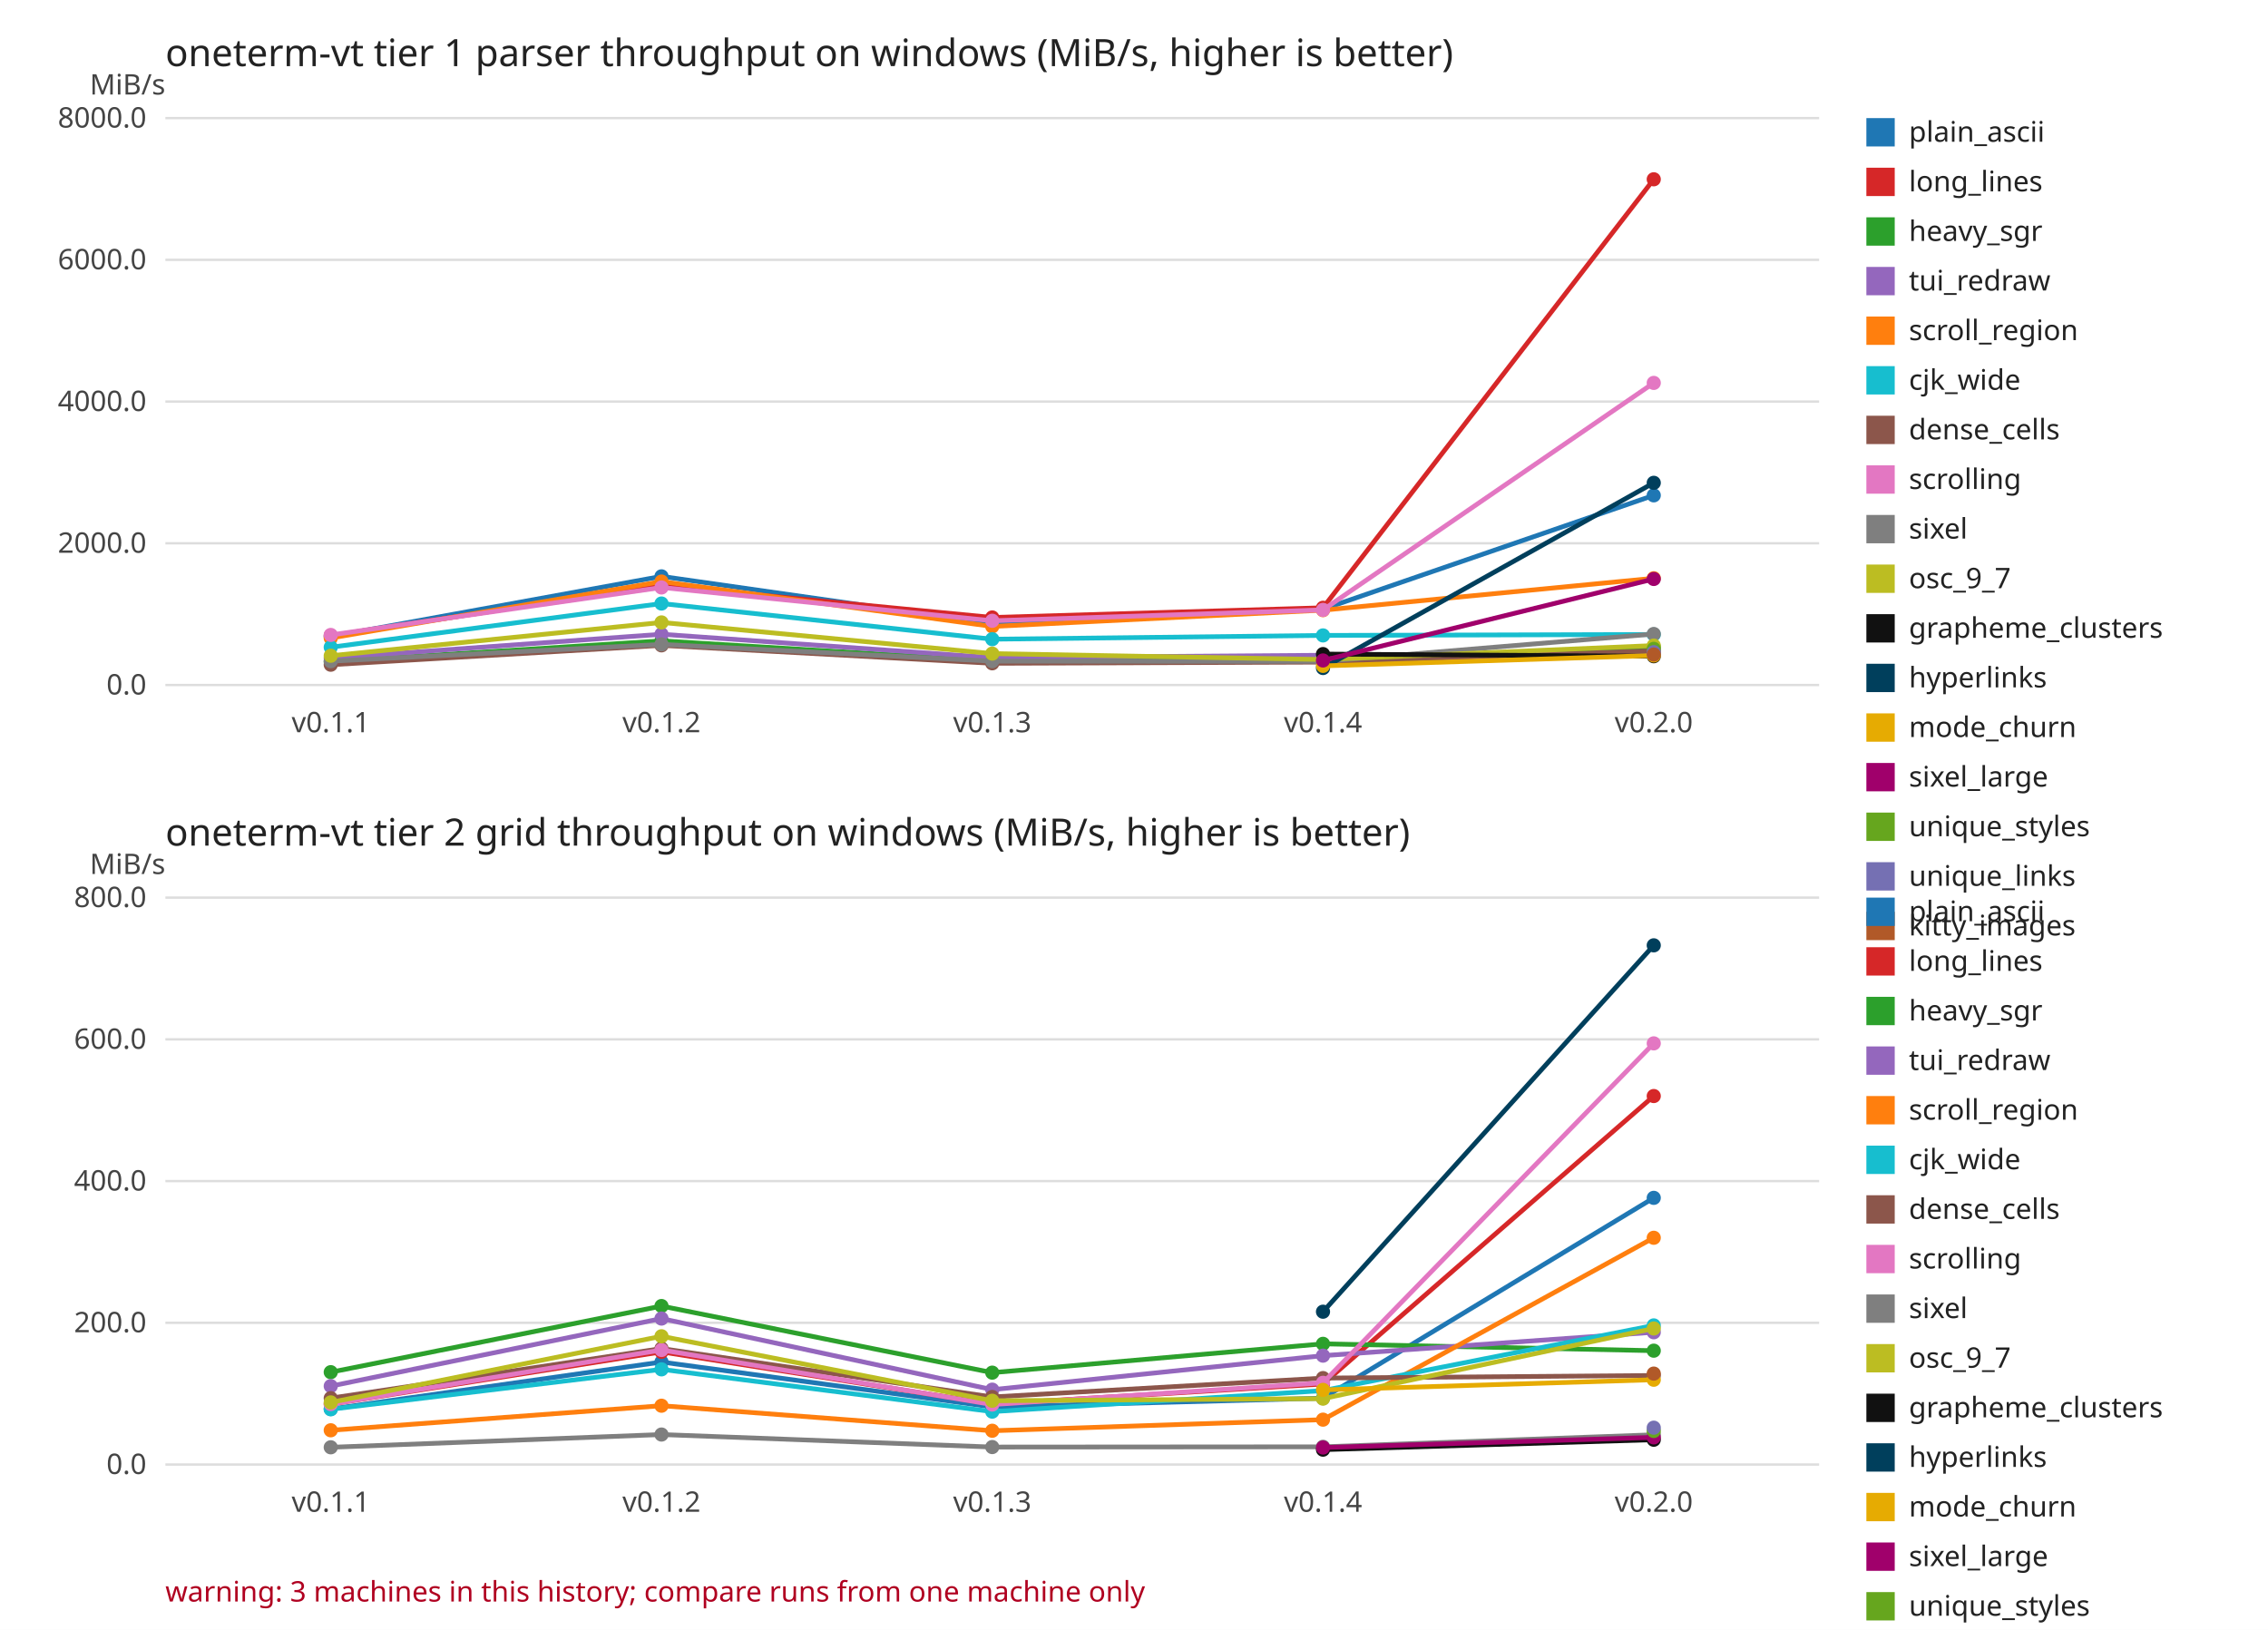
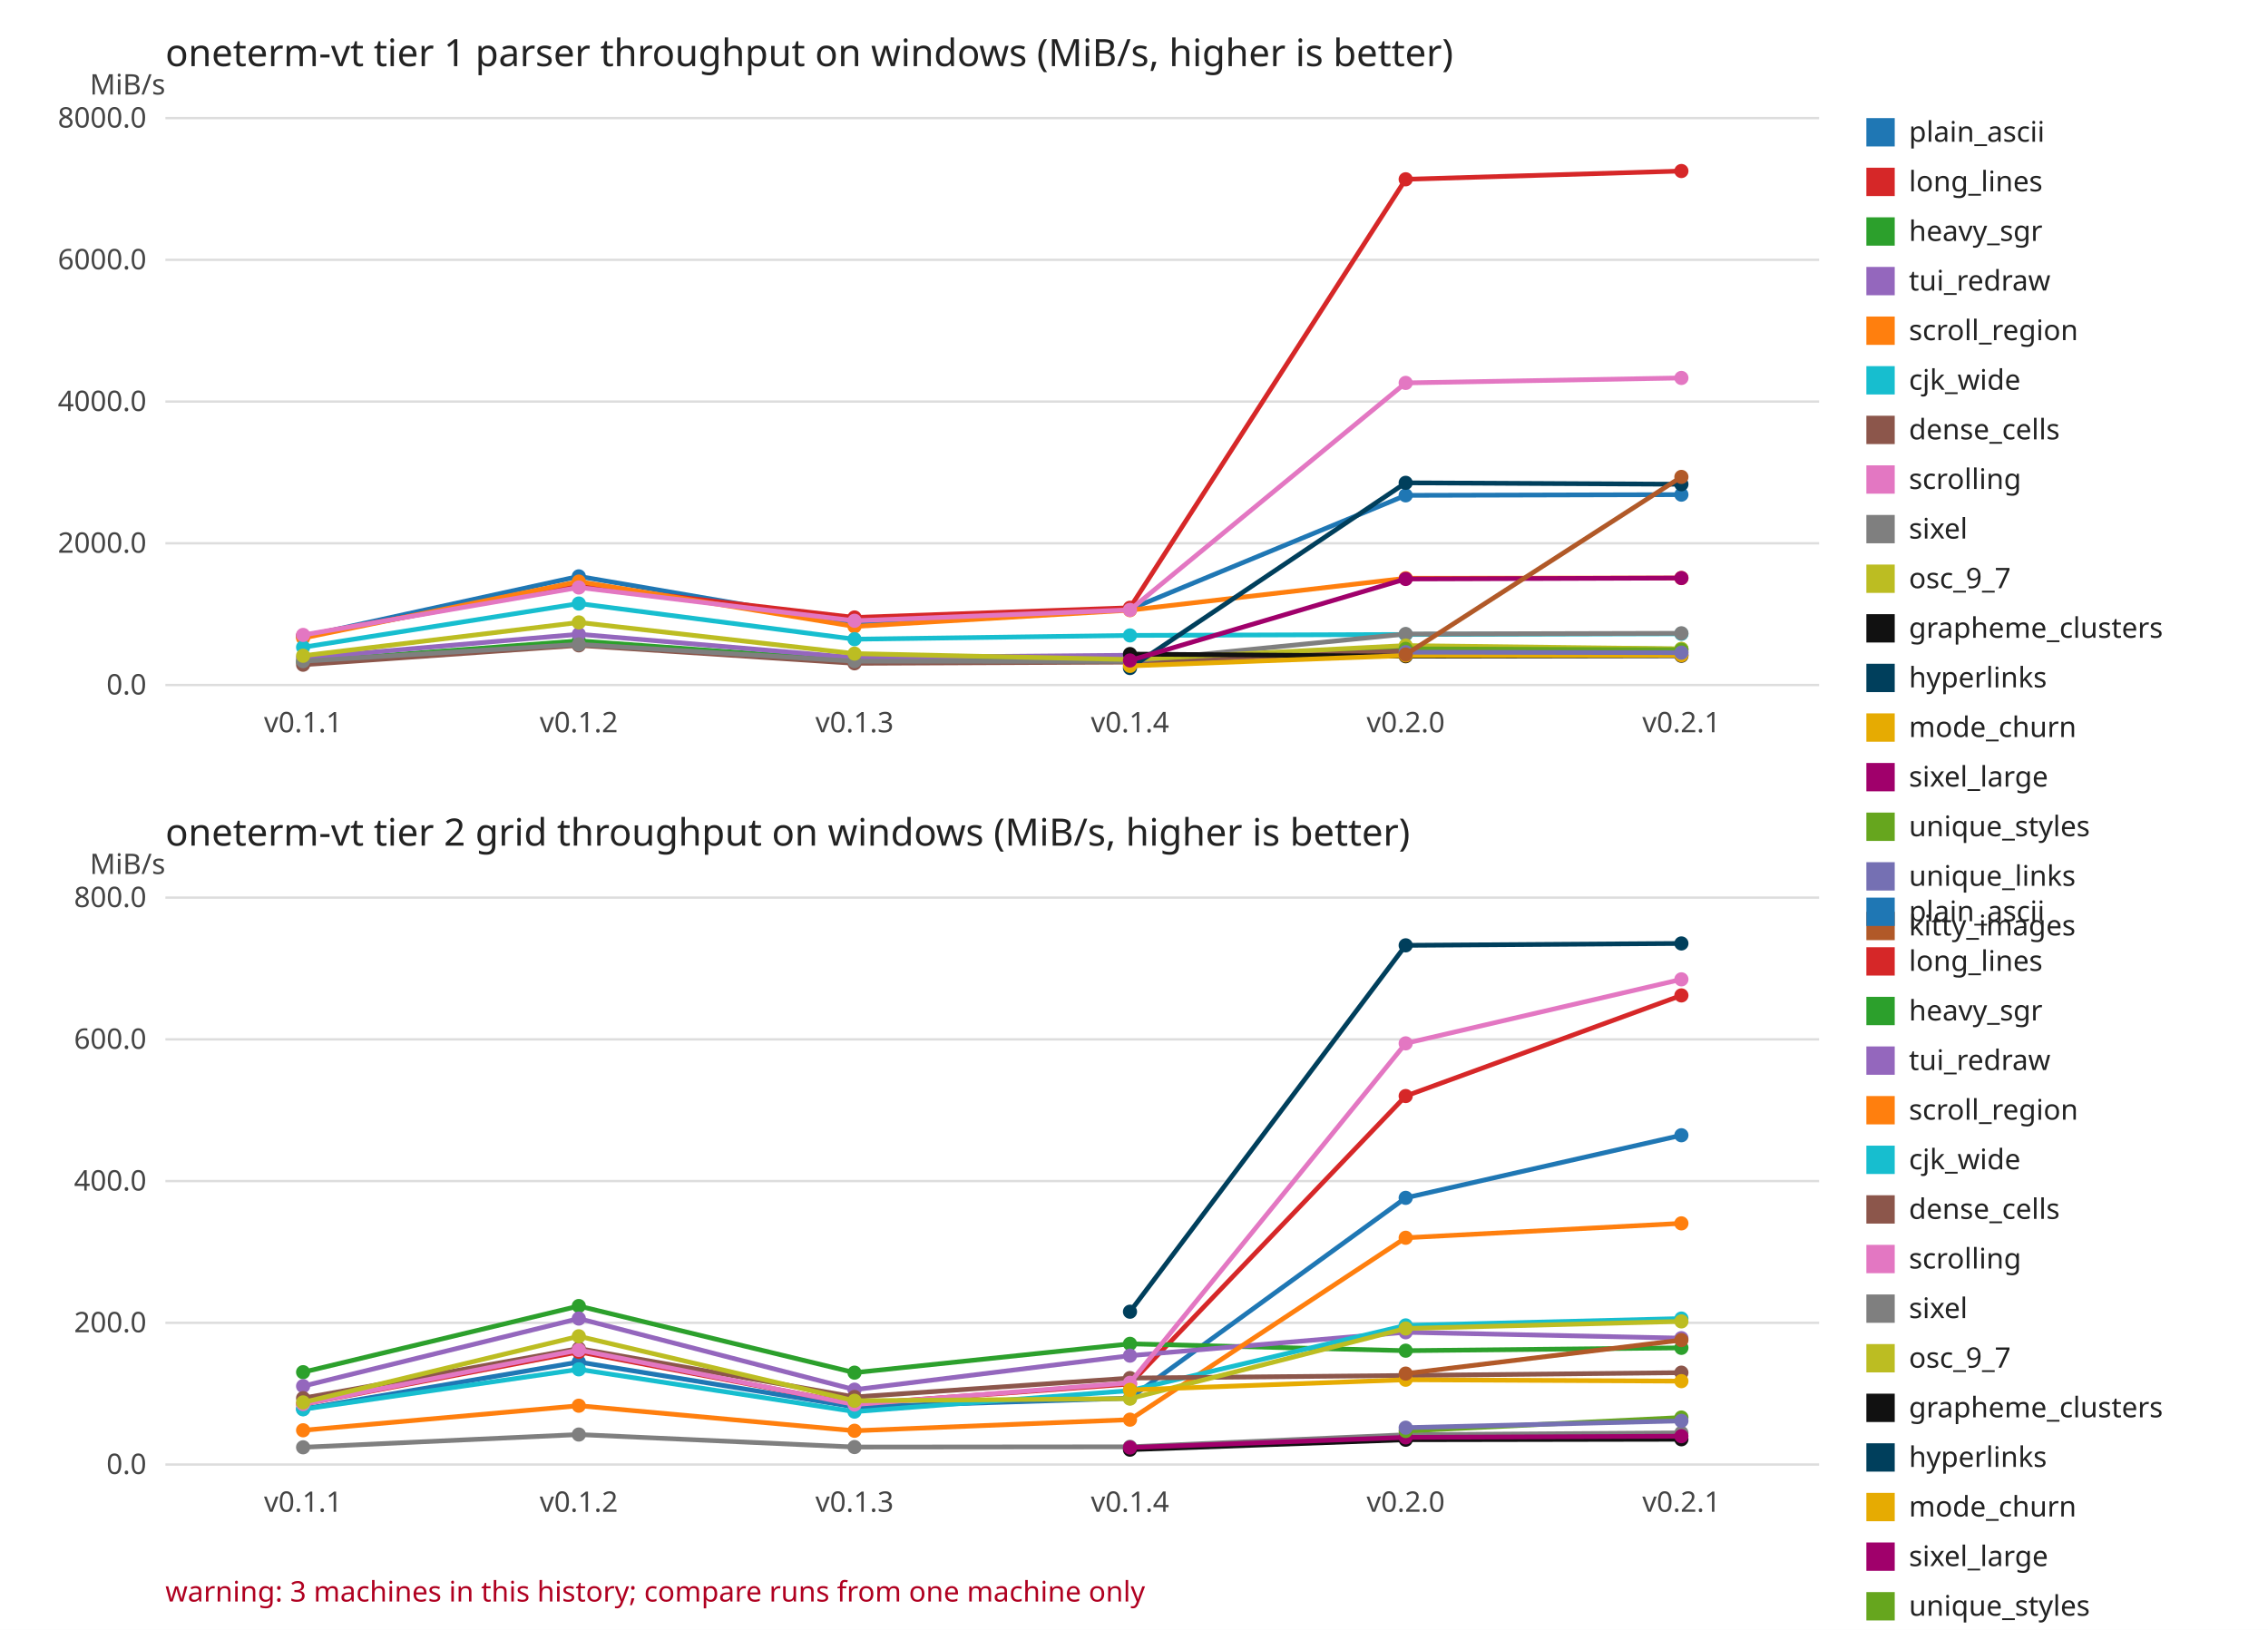
<svg xmlns="http://www.w3.org/2000/svg" width="960" height="690" viewBox="0 0 960 690" font-family="sans-serif" font-size="12">
  <rect width="960" height="690" fill="#ffffff" />
  <text x="70" y="28.0" font-size="16" fill="#222222">oneterm-vt tier 1 parser throughput on windows (MiB/s, higher is better)</text>
  <text x="70" y="40.0" text-anchor="end" fill="#444444">MiB/s</text>
  <line x1="70" y1="290.0" x2="770.0" y2="290.0" stroke="#dddddd" />
  <text x="62.0" y="294.0" text-anchor="end" fill="#444444">0.0</text>
  <line x1="70" y1="230.0" x2="770.0" y2="230.0" stroke="#dddddd" />
  <text x="62.0" y="234.0" text-anchor="end" fill="#444444">2000.0</text>
  <line x1="70" y1="170.0" x2="770.0" y2="170.0" stroke="#dddddd" />
  <text x="62.0" y="174.0" text-anchor="end" fill="#444444">4000.0</text>
  <line x1="70" y1="110.0" x2="770.0" y2="110.0" stroke="#dddddd" />
  <text x="62.0" y="114.0" text-anchor="end" fill="#444444">6000.0</text>
  <line x1="70" y1="50.0" x2="770.0" y2="50.0" stroke="#dddddd" />
  <text x="62.0" y="54.0" text-anchor="end" fill="#444444">8000.0</text>
-   <text x="140.0" y="310.0" text-anchor="middle" fill="#444444">v0.1.1</text>
-   <text x="280.0" y="310.0" text-anchor="middle" fill="#444444">v0.1.2</text>
-   <text x="420.0" y="310.0" text-anchor="middle" fill="#444444">v0.1.3</text>
-   <text x="560.0" y="310.0" text-anchor="middle" fill="#444444">v0.1.4</text>
-   <text x="700.0" y="310.0" text-anchor="middle" fill="#444444">v0.2.0</text>
-   <polyline points="140.0,269.5 280.0,244.0 420.0,264.0 560.0,257.9 700.0,209.7" fill="none" stroke="#1f77b4" stroke-width="2" />
-   <circle cx="140.0" cy="269.5" r="3" fill="#1f77b4" />
-   <circle cx="280.0" cy="244.0" r="3" fill="#1f77b4" />
-   <circle cx="420.0" cy="264.0" r="3" fill="#1f77b4" />
-   <circle cx="560.0" cy="257.9" r="3" fill="#1f77b4" />
-   <circle cx="700.0" cy="209.7" r="3" fill="#1f77b4" />
-   <polyline points="140.0,269.1 280.0,247.9 420.0,261.4 560.0,257.3 700.0,75.9" fill="none" stroke="#d62728" stroke-width="2" />
-   <circle cx="140.0" cy="269.1" r="3" fill="#d62728" />
-   <circle cx="280.0" cy="247.9" r="3" fill="#d62728" />
-   <circle cx="420.0" cy="261.4" r="3" fill="#d62728" />
-   <circle cx="560.0" cy="257.3" r="3" fill="#d62728" />
-   <circle cx="700.0" cy="75.9" r="3" fill="#d62728" />
-   <polyline points="140.0,280.1 280.0,271.3 420.0,279.8 560.0,279.6 700.0,273.9" fill="none" stroke="#2ca02c" stroke-width="2" />
-   <circle cx="140.0" cy="280.1" r="3" fill="#2ca02c" />
-   <circle cx="280.0" cy="271.3" r="3" fill="#2ca02c" />
-   <circle cx="420.0" cy="279.8" r="3" fill="#2ca02c" />
-   <circle cx="560.0" cy="279.6" r="3" fill="#2ca02c" />
-   <circle cx="700.0" cy="273.9" r="3" fill="#2ca02c" />
-   <polyline points="140.0,278.6 280.0,268.5 420.0,278.4 560.0,277.4 700.0,276.7" fill="none" stroke="#9467bd" stroke-width="2" />
-   <circle cx="140.0" cy="278.6" r="3" fill="#9467bd" />
-   <circle cx="280.0" cy="268.5" r="3" fill="#9467bd" />
-   <circle cx="420.0" cy="278.4" r="3" fill="#9467bd" />
-   <circle cx="560.0" cy="277.4" r="3" fill="#9467bd" />
-   <circle cx="700.0" cy="276.7" r="3" fill="#9467bd" />
-   <polyline points="140.0,270.1 280.0,246.2 420.0,265.2 560.0,258.3 700.0,244.8" fill="none" stroke="#ff7f0e" stroke-width="2" />
-   <circle cx="140.0" cy="270.1" r="3" fill="#ff7f0e" />
-   <circle cx="280.0" cy="246.2" r="3" fill="#ff7f0e" />
-   <circle cx="420.0" cy="265.2" r="3" fill="#ff7f0e" />
-   <circle cx="560.0" cy="258.3" r="3" fill="#ff7f0e" />
-   <circle cx="700.0" cy="244.8" r="3" fill="#ff7f0e" />
-   <polyline points="140.0,274.0 280.0,255.5 420.0,270.6 560.0,269.0 700.0,268.6" fill="none" stroke="#17becf" stroke-width="2" />
-   <circle cx="140.0" cy="274.0" r="3" fill="#17becf" />
-   <circle cx="280.0" cy="255.5" r="3" fill="#17becf" />
-   <circle cx="420.0" cy="270.6" r="3" fill="#17becf" />
-   <circle cx="560.0" cy="269.0" r="3" fill="#17becf" />
-   <circle cx="700.0" cy="268.6" r="3" fill="#17becf" />
-   <polyline points="140.0,281.4 280.0,273.2 420.0,280.8 560.0,280.3 700.0,275.5" fill="none" stroke="#8c564b" stroke-width="2" />
-   <circle cx="140.0" cy="281.4" r="3" fill="#8c564b" />
-   <circle cx="280.0" cy="273.2" r="3" fill="#8c564b" />
-   <circle cx="420.0" cy="280.8" r="3" fill="#8c564b" />
-   <circle cx="560.0" cy="280.3" r="3" fill="#8c564b" />
-   <circle cx="700.0" cy="275.5" r="3" fill="#8c564b" />
-   <polyline points="140.0,268.8 280.0,248.7 420.0,262.8 560.0,258.2 700.0,162.1" fill="none" stroke="#e377c2" stroke-width="2" />
-   <circle cx="140.0" cy="268.8" r="3" fill="#e377c2" />
-   <circle cx="280.0" cy="248.7" r="3" fill="#e377c2" />
-   <circle cx="420.0" cy="262.8" r="3" fill="#e377c2" />
-   <circle cx="560.0" cy="258.2" r="3" fill="#e377c2" />
-   <circle cx="700.0" cy="162.1" r="3" fill="#e377c2" />
-   <polyline points="140.0,279.9 280.0,272.8 420.0,279.9 560.0,280.0 700.0,268.4" fill="none" stroke="#7f7f7f" stroke-width="2" />
-   <circle cx="140.0" cy="279.9" r="3" fill="#7f7f7f" />
-   <circle cx="280.0" cy="272.8" r="3" fill="#7f7f7f" />
-   <circle cx="420.0" cy="279.9" r="3" fill="#7f7f7f" />
-   <circle cx="560.0" cy="280.0" r="3" fill="#7f7f7f" />
-   <circle cx="700.0" cy="268.4" r="3" fill="#7f7f7f" />
-   <polyline points="140.0,277.6 280.0,263.5 420.0,276.7 560.0,279.2 700.0,273.3" fill="none" stroke="#bcbd22" stroke-width="2" />
-   <circle cx="140.0" cy="277.6" r="3" fill="#bcbd22" />
-   <circle cx="280.0" cy="263.5" r="3" fill="#bcbd22" />
-   <circle cx="420.0" cy="276.7" r="3" fill="#bcbd22" />
-   <circle cx="560.0" cy="279.2" r="3" fill="#bcbd22" />
-   <circle cx="700.0" cy="273.3" r="3" fill="#bcbd22" />
-   <polyline points="560.0,276.9 700.0,277.8" fill="none" stroke="#111111" stroke-width="2" />
-   <circle cx="560.0" cy="276.9" r="3" fill="#111111" />
-   <circle cx="700.0" cy="277.8" r="3" fill="#111111" />
-   <polyline points="560.0,282.8 700.0,204.4" fill="none" stroke="#003f5c" stroke-width="2" />
-   <circle cx="560.0" cy="282.8" r="3" fill="#003f5c" />
-   <circle cx="700.0" cy="204.4" r="3" fill="#003f5c" />
-   <polyline points="560.0,281.9 700.0,277.5" fill="none" stroke="#e6ab02" stroke-width="2" />
-   <circle cx="560.0" cy="281.9" r="3" fill="#e6ab02" />
-   <circle cx="700.0" cy="277.5" r="3" fill="#e6ab02" />
-   <polyline points="560.0,279.6 700.0,245.1" fill="none" stroke="#a0006b" stroke-width="2" />
-   <circle cx="560.0" cy="279.6" r="3" fill="#a0006b" />
-   <circle cx="700.0" cy="245.1" r="3" fill="#a0006b" />
-   <circle cx="700.0" cy="274.7" r="3" fill="#66a61e" />
-   <circle cx="700.0" cy="276.1" r="3" fill="#7570b3" />
-   <circle cx="700.0" cy="277.1" r="3" fill="#b15928" />
+   <text x="128.3" y="310.0" text-anchor="middle" fill="#444444">v0.1.1</text>
+   <text x="245.0" y="310.0" text-anchor="middle" fill="#444444">v0.1.2</text>
+   <text x="361.7" y="310.0" text-anchor="middle" fill="#444444">v0.1.3</text>
+   <text x="478.3" y="310.0" text-anchor="middle" fill="#444444">v0.1.4</text>
+   <text x="595.0" y="310.0" text-anchor="middle" fill="#444444">v0.2.0</text>
+   <text x="711.7" y="310.0" text-anchor="middle" fill="#444444">v0.2.1</text>
+   <polyline points="128.3,269.5 245.0,244.0 361.7,264.0 478.3,257.9 595.0,209.7 711.7,209.4" fill="none" stroke="#1f77b4" stroke-width="2" />
+   <circle cx="128.3" cy="269.5" r="3" fill="#1f77b4" />
+   <circle cx="245.0" cy="244.0" r="3" fill="#1f77b4" />
+   <circle cx="361.7" cy="264.0" r="3" fill="#1f77b4" />
+   <circle cx="478.3" cy="257.9" r="3" fill="#1f77b4" />
+   <circle cx="595.0" cy="209.7" r="3" fill="#1f77b4" />
+   <circle cx="711.7" cy="209.4" r="3" fill="#1f77b4" />
+   <polyline points="128.3,269.1 245.0,247.9 361.7,261.4 478.3,257.3 595.0,75.9 711.7,72.4" fill="none" stroke="#d62728" stroke-width="2" />
+   <circle cx="128.3" cy="269.1" r="3" fill="#d62728" />
+   <circle cx="245.0" cy="247.9" r="3" fill="#d62728" />
+   <circle cx="361.7" cy="261.4" r="3" fill="#d62728" />
+   <circle cx="478.3" cy="257.3" r="3" fill="#d62728" />
+   <circle cx="595.0" cy="75.9" r="3" fill="#d62728" />
+   <circle cx="711.7" cy="72.4" r="3" fill="#d62728" />
+   <polyline points="128.3,280.1 245.0,271.3 361.7,279.8 478.3,279.6 595.0,273.9 711.7,274.8" fill="none" stroke="#2ca02c" stroke-width="2" />
+   <circle cx="128.3" cy="280.1" r="3" fill="#2ca02c" />
+   <circle cx="245.0" cy="271.3" r="3" fill="#2ca02c" />
+   <circle cx="361.7" cy="279.8" r="3" fill="#2ca02c" />
+   <circle cx="478.3" cy="279.6" r="3" fill="#2ca02c" />
+   <circle cx="595.0" cy="273.9" r="3" fill="#2ca02c" />
+   <circle cx="711.7" cy="274.8" r="3" fill="#2ca02c" />
+   <polyline points="128.3,278.6 245.0,268.5 361.7,278.4 478.3,277.4 595.0,276.7 711.7,276.9" fill="none" stroke="#9467bd" stroke-width="2" />
+   <circle cx="128.3" cy="278.6" r="3" fill="#9467bd" />
+   <circle cx="245.0" cy="268.5" r="3" fill="#9467bd" />
+   <circle cx="361.7" cy="278.4" r="3" fill="#9467bd" />
+   <circle cx="478.3" cy="277.4" r="3" fill="#9467bd" />
+   <circle cx="595.0" cy="276.7" r="3" fill="#9467bd" />
+   <circle cx="711.7" cy="276.9" r="3" fill="#9467bd" />
+   <polyline points="128.3,270.1 245.0,246.2 361.7,265.2 478.3,258.3 595.0,244.8 711.7,244.7" fill="none" stroke="#ff7f0e" stroke-width="2" />
+   <circle cx="128.3" cy="270.1" r="3" fill="#ff7f0e" />
+   <circle cx="245.0" cy="246.2" r="3" fill="#ff7f0e" />
+   <circle cx="361.7" cy="265.2" r="3" fill="#ff7f0e" />
+   <circle cx="478.3" cy="258.3" r="3" fill="#ff7f0e" />
+   <circle cx="595.0" cy="244.8" r="3" fill="#ff7f0e" />
+   <circle cx="711.7" cy="244.7" r="3" fill="#ff7f0e" />
+   <polyline points="128.3,274.0 245.0,255.5 361.7,270.6 478.3,269.0 595.0,268.6 711.7,268.3" fill="none" stroke="#17becf" stroke-width="2" />
+   <circle cx="128.3" cy="274.0" r="3" fill="#17becf" />
+   <circle cx="245.0" cy="255.5" r="3" fill="#17becf" />
+   <circle cx="361.7" cy="270.6" r="3" fill="#17becf" />
+   <circle cx="478.3" cy="269.0" r="3" fill="#17becf" />
+   <circle cx="595.0" cy="268.6" r="3" fill="#17becf" />
+   <circle cx="711.7" cy="268.3" r="3" fill="#17becf" />
+   <polyline points="128.3,281.4 245.0,273.2 361.7,280.8 478.3,280.3 595.0,275.5 711.7,276.0" fill="none" stroke="#8c564b" stroke-width="2" />
+   <circle cx="128.3" cy="281.4" r="3" fill="#8c564b" />
+   <circle cx="245.0" cy="273.2" r="3" fill="#8c564b" />
+   <circle cx="361.7" cy="280.8" r="3" fill="#8c564b" />
+   <circle cx="478.3" cy="280.3" r="3" fill="#8c564b" />
+   <circle cx="595.0" cy="275.5" r="3" fill="#8c564b" />
+   <circle cx="711.7" cy="276.0" r="3" fill="#8c564b" />
+   <polyline points="128.3,268.8 245.0,248.7 361.7,262.8 478.3,258.2 595.0,162.1 711.7,160.0" fill="none" stroke="#e377c2" stroke-width="2" />
+   <circle cx="128.3" cy="268.8" r="3" fill="#e377c2" />
+   <circle cx="245.0" cy="248.7" r="3" fill="#e377c2" />
+   <circle cx="361.7" cy="262.8" r="3" fill="#e377c2" />
+   <circle cx="478.3" cy="258.2" r="3" fill="#e377c2" />
+   <circle cx="595.0" cy="162.1" r="3" fill="#e377c2" />
+   <circle cx="711.7" cy="160.0" r="3" fill="#e377c2" />
+   <polyline points="128.3,279.9 245.0,272.8 361.7,279.9 478.3,280.0 595.0,268.4 711.7,268.1" fill="none" stroke="#7f7f7f" stroke-width="2" />
+   <circle cx="128.3" cy="279.9" r="3" fill="#7f7f7f" />
+   <circle cx="245.0" cy="272.8" r="3" fill="#7f7f7f" />
+   <circle cx="361.7" cy="279.9" r="3" fill="#7f7f7f" />
+   <circle cx="478.3" cy="280.0" r="3" fill="#7f7f7f" />
+   <circle cx="595.0" cy="268.4" r="3" fill="#7f7f7f" />
+   <circle cx="711.7" cy="268.1" r="3" fill="#7f7f7f" />
+   <polyline points="128.3,277.6 245.0,263.5 361.7,276.7 478.3,279.2 595.0,273.3 711.7,274.7" fill="none" stroke="#bcbd22" stroke-width="2" />
+   <circle cx="128.3" cy="277.6" r="3" fill="#bcbd22" />
+   <circle cx="245.0" cy="263.5" r="3" fill="#bcbd22" />
+   <circle cx="361.7" cy="276.7" r="3" fill="#bcbd22" />
+   <circle cx="478.3" cy="279.2" r="3" fill="#bcbd22" />
+   <circle cx="595.0" cy="273.3" r="3" fill="#bcbd22" />
+   <circle cx="711.7" cy="274.7" r="3" fill="#bcbd22" />
+   <polyline points="478.3,276.9 595.0,277.8 711.7,277.6" fill="none" stroke="#111111" stroke-width="2" />
+   <circle cx="478.3" cy="276.9" r="3" fill="#111111" />
+   <circle cx="595.0" cy="277.8" r="3" fill="#111111" />
+   <circle cx="711.7" cy="277.6" r="3" fill="#111111" />
+   <polyline points="478.3,282.8 595.0,204.4 711.7,205.0" fill="none" stroke="#003f5c" stroke-width="2" />
+   <circle cx="478.3" cy="282.8" r="3" fill="#003f5c" />
+   <circle cx="595.0" cy="204.4" r="3" fill="#003f5c" />
+   <circle cx="711.7" cy="205.0" r="3" fill="#003f5c" />
+   <polyline points="478.3,281.9 595.0,277.5 711.7,277.4" fill="none" stroke="#e6ab02" stroke-width="2" />
+   <circle cx="478.3" cy="281.9" r="3" fill="#e6ab02" />
+   <circle cx="595.0" cy="277.5" r="3" fill="#e6ab02" />
+   <circle cx="711.7" cy="277.4" r="3" fill="#e6ab02" />
+   <polyline points="478.3,279.6 595.0,245.1 711.7,244.7" fill="none" stroke="#a0006b" stroke-width="2" />
+   <circle cx="478.3" cy="279.6" r="3" fill="#a0006b" />
+   <circle cx="595.0" cy="245.1" r="3" fill="#a0006b" />
+   <circle cx="711.7" cy="244.7" r="3" fill="#a0006b" />
+   <polyline points="595.0,274.7 711.7,275.1" fill="none" stroke="#66a61e" stroke-width="2" />
+   <circle cx="595.0" cy="274.7" r="3" fill="#66a61e" />
+   <circle cx="711.7" cy="275.1" r="3" fill="#66a61e" />
+   <polyline points="595.0,276.1 711.7,276.3" fill="none" stroke="#7570b3" stroke-width="2" />
+   <circle cx="595.0" cy="276.1" r="3" fill="#7570b3" />
+   <circle cx="711.7" cy="276.3" r="3" fill="#7570b3" />
+   <polyline points="595.0,277.1 711.7,201.9" fill="none" stroke="#b15928" stroke-width="2" />
+   <circle cx="595.0" cy="277.1" r="3" fill="#b15928" />
+   <circle cx="711.7" cy="201.9" r="3" fill="#b15928" />
  <rect x="790.0" y="50.0" width="12" height="12" fill="#1f77b4" />
  <text x="808.0" y="60.0" fill="#222222">plain_ascii</text>
  <rect x="790.0" y="71.0" width="12" height="12" fill="#d62728" />
  <text x="808.0" y="81.0" fill="#222222">long_lines</text>
  <rect x="790.0" y="92.0" width="12" height="12" fill="#2ca02c" />
  <text x="808.0" y="102.0" fill="#222222">heavy_sgr</text>
  <rect x="790.0" y="113.0" width="12" height="12" fill="#9467bd" />
  <text x="808.0" y="123.0" fill="#222222">tui_redraw</text>
  <rect x="790.0" y="134.0" width="12" height="12" fill="#ff7f0e" />
  <text x="808.0" y="144.0" fill="#222222">scroll_region</text>
  <rect x="790.0" y="155.0" width="12" height="12" fill="#17becf" />
  <text x="808.0" y="165.0" fill="#222222">cjk_wide</text>
  <rect x="790.0" y="176.0" width="12" height="12" fill="#8c564b" />
  <text x="808.0" y="186.0" fill="#222222">dense_cells</text>
  <rect x="790.0" y="197.0" width="12" height="12" fill="#e377c2" />
  <text x="808.0" y="207.0" fill="#222222">scrolling</text>
  <rect x="790.0" y="218.0" width="12" height="12" fill="#7f7f7f" />
  <text x="808.0" y="228.0" fill="#222222">sixel</text>
  <rect x="790.0" y="239.0" width="12" height="12" fill="#bcbd22" />
  <text x="808.0" y="249.0" fill="#222222">osc_9_7</text>
  <rect x="790.0" y="260.0" width="12" height="12" fill="#111111" />
  <text x="808.0" y="270.0" fill="#222222">grapheme_clusters</text>
  <rect x="790.0" y="281.0" width="12" height="12" fill="#003f5c" />
  <text x="808.0" y="291.0" fill="#222222">hyperlinks</text>
  <rect x="790.0" y="302.0" width="12" height="12" fill="#e6ab02" />
  <text x="808.0" y="312.0" fill="#222222">mode_churn</text>
  <rect x="790.0" y="323.0" width="12" height="12" fill="#a0006b" />
  <text x="808.0" y="333.0" fill="#222222">sixel_large</text>
  <rect x="790.0" y="344.0" width="12" height="12" fill="#66a61e" />
  <text x="808.0" y="354.0" fill="#222222">unique_styles</text>
  <rect x="790.0" y="365.0" width="12" height="12" fill="#7570b3" />
  <text x="808.0" y="375.0" fill="#222222">unique_links</text>
  <rect x="790.0" y="386.0" width="12" height="12" fill="#b15928" />
  <text x="808.0" y="396.0" fill="#222222">kitty_images</text>
  <text x="70" y="358.0" font-size="16" fill="#222222">oneterm-vt tier 2 grid throughput on windows (MiB/s, higher is better)</text>
  <text x="70" y="370.0" text-anchor="end" fill="#444444">MiB/s</text>
  <line x1="70" y1="620.0" x2="770.0" y2="620.0" stroke="#dddddd" />
  <text x="62.0" y="624.0" text-anchor="end" fill="#444444">0.0</text>
  <line x1="70" y1="560.0" x2="770.0" y2="560.0" stroke="#dddddd" />
  <text x="62.0" y="564.0" text-anchor="end" fill="#444444">200.0</text>
  <line x1="70" y1="500.0" x2="770.0" y2="500.0" stroke="#dddddd" />
  <text x="62.0" y="504.0" text-anchor="end" fill="#444444">400.0</text>
  <line x1="70" y1="440.0" x2="770.0" y2="440.0" stroke="#dddddd" />
  <text x="62.0" y="444.0" text-anchor="end" fill="#444444">600.0</text>
  <line x1="70" y1="380.0" x2="770.0" y2="380.0" stroke="#dddddd" />
  <text x="62.0" y="384.0" text-anchor="end" fill="#444444">800.0</text>
-   <text x="140.0" y="640.0" text-anchor="middle" fill="#444444">v0.1.1</text>
-   <text x="280.0" y="640.0" text-anchor="middle" fill="#444444">v0.1.2</text>
-   <text x="420.0" y="640.0" text-anchor="middle" fill="#444444">v0.1.3</text>
-   <text x="560.0" y="640.0" text-anchor="middle" fill="#444444">v0.1.4</text>
-   <text x="700.0" y="640.0" text-anchor="middle" fill="#444444">v0.2.0</text>
-   <polyline points="140.0,596.5 280.0,576.6 420.0,595.6 560.0,591.9 700.0,507.1" fill="none" stroke="#1f77b4" stroke-width="2" />
-   <circle cx="140.0" cy="596.5" r="3" fill="#1f77b4" />
-   <circle cx="280.0" cy="576.6" r="3" fill="#1f77b4" />
-   <circle cx="420.0" cy="595.6" r="3" fill="#1f77b4" />
-   <circle cx="560.0" cy="591.9" r="3" fill="#1f77b4" />
-   <circle cx="700.0" cy="507.1" r="3" fill="#1f77b4" />
-   <polyline points="140.0,594.4 280.0,572.3 420.0,594.4 560.0,585.9 700.0,464.0" fill="none" stroke="#d62728" stroke-width="2" />
-   <circle cx="140.0" cy="594.4" r="3" fill="#d62728" />
-   <circle cx="280.0" cy="572.3" r="3" fill="#d62728" />
-   <circle cx="420.0" cy="594.4" r="3" fill="#d62728" />
-   <circle cx="560.0" cy="585.9" r="3" fill="#d62728" />
-   <circle cx="700.0" cy="464.0" r="3" fill="#d62728" />
-   <polyline points="140.0,580.9 280.0,552.9 420.0,581.1 560.0,568.9 700.0,571.8" fill="none" stroke="#2ca02c" stroke-width="2" />
-   <circle cx="140.0" cy="580.9" r="3" fill="#2ca02c" />
-   <circle cx="280.0" cy="552.9" r="3" fill="#2ca02c" />
-   <circle cx="420.0" cy="581.1" r="3" fill="#2ca02c" />
-   <circle cx="560.0" cy="568.9" r="3" fill="#2ca02c" />
-   <circle cx="700.0" cy="571.8" r="3" fill="#2ca02c" />
-   <polyline points="140.0,586.8 280.0,558.2 420.0,588.3 560.0,573.9 700.0,564.0" fill="none" stroke="#9467bd" stroke-width="2" />
-   <circle cx="140.0" cy="586.8" r="3" fill="#9467bd" />
-   <circle cx="280.0" cy="558.2" r="3" fill="#9467bd" />
-   <circle cx="420.0" cy="588.3" r="3" fill="#9467bd" />
-   <circle cx="560.0" cy="573.9" r="3" fill="#9467bd" />
-   <circle cx="700.0" cy="564.0" r="3" fill="#9467bd" />
-   <polyline points="140.0,605.5 280.0,595.1 420.0,605.7 560.0,601.0 700.0,524.0" fill="none" stroke="#ff7f0e" stroke-width="2" />
-   <circle cx="140.0" cy="605.5" r="3" fill="#ff7f0e" />
-   <circle cx="280.0" cy="595.1" r="3" fill="#ff7f0e" />
-   <circle cx="420.0" cy="605.7" r="3" fill="#ff7f0e" />
-   <circle cx="560.0" cy="601.0" r="3" fill="#ff7f0e" />
-   <circle cx="700.0" cy="524.0" r="3" fill="#ff7f0e" />
-   <polyline points="140.0,596.6 280.0,579.7 420.0,597.6 560.0,588.7 700.0,561.1" fill="none" stroke="#17becf" stroke-width="2" />
-   <circle cx="140.0" cy="596.6" r="3" fill="#17becf" />
-   <circle cx="280.0" cy="579.7" r="3" fill="#17becf" />
-   <circle cx="420.0" cy="597.6" r="3" fill="#17becf" />
-   <circle cx="560.0" cy="588.7" r="3" fill="#17becf" />
-   <circle cx="700.0" cy="561.1" r="3" fill="#17becf" />
-   <polyline points="140.0,591.9 280.0,570.9 420.0,591.4 560.0,583.4 700.0,582.3" fill="none" stroke="#8c564b" stroke-width="2" />
-   <circle cx="140.0" cy="591.9" r="3" fill="#8c564b" />
-   <circle cx="280.0" cy="570.9" r="3" fill="#8c564b" />
-   <circle cx="420.0" cy="591.4" r="3" fill="#8c564b" />
-   <circle cx="560.0" cy="583.4" r="3" fill="#8c564b" />
-   <circle cx="700.0" cy="582.3" r="3" fill="#8c564b" />
-   <polyline points="140.0,594.4 280.0,571.5 420.0,594.6 560.0,585.4 700.0,441.7" fill="none" stroke="#e377c2" stroke-width="2" />
-   <circle cx="140.0" cy="594.4" r="3" fill="#e377c2" />
-   <circle cx="280.0" cy="571.5" r="3" fill="#e377c2" />
-   <circle cx="420.0" cy="594.6" r="3" fill="#e377c2" />
-   <circle cx="560.0" cy="585.4" r="3" fill="#e377c2" />
-   <circle cx="700.0" cy="441.7" r="3" fill="#e377c2" />
-   <polyline points="140.0,612.7 280.0,607.3 420.0,612.6 560.0,612.5 700.0,607.4" fill="none" stroke="#7f7f7f" stroke-width="2" />
-   <circle cx="140.0" cy="612.7" r="3" fill="#7f7f7f" />
-   <circle cx="280.0" cy="607.3" r="3" fill="#7f7f7f" />
-   <circle cx="420.0" cy="612.6" r="3" fill="#7f7f7f" />
-   <circle cx="560.0" cy="612.5" r="3" fill="#7f7f7f" />
-   <circle cx="700.0" cy="607.4" r="3" fill="#7f7f7f" />
-   <polyline points="140.0,593.7 280.0,565.7 420.0,593.0 560.0,592.1 700.0,562.4" fill="none" stroke="#bcbd22" stroke-width="2" />
-   <circle cx="140.0" cy="593.7" r="3" fill="#bcbd22" />
-   <circle cx="280.0" cy="565.7" r="3" fill="#bcbd22" />
-   <circle cx="420.0" cy="593.0" r="3" fill="#bcbd22" />
-   <circle cx="560.0" cy="592.1" r="3" fill="#bcbd22" />
-   <circle cx="700.0" cy="562.4" r="3" fill="#bcbd22" />
-   <polyline points="560.0,613.7 700.0,609.5" fill="none" stroke="#111111" stroke-width="2" />
-   <circle cx="560.0" cy="613.7" r="3" fill="#111111" />
-   <circle cx="700.0" cy="609.5" r="3" fill="#111111" />
-   <polyline points="560.0,555.3 700.0,400.2" fill="none" stroke="#003f5c" stroke-width="2" />
-   <circle cx="560.0" cy="555.3" r="3" fill="#003f5c" />
-   <circle cx="700.0" cy="400.2" r="3" fill="#003f5c" />
-   <polyline points="560.0,588.4 700.0,584.1" fill="none" stroke="#e6ab02" stroke-width="2" />
-   <circle cx="560.0" cy="588.4" r="3" fill="#e6ab02" />
-   <circle cx="700.0" cy="584.1" r="3" fill="#e6ab02" />
-   <polyline points="560.0,612.8 700.0,608.5" fill="none" stroke="#a0006b" stroke-width="2" />
-   <circle cx="560.0" cy="612.8" r="3" fill="#a0006b" />
-   <circle cx="700.0" cy="608.5" r="3" fill="#a0006b" />
-   <circle cx="700.0" cy="605.8" r="3" fill="#66a61e" />
-   <circle cx="700.0" cy="604.4" r="3" fill="#7570b3" />
-   <circle cx="700.0" cy="581.5" r="3" fill="#b15928" />
+   <text x="128.3" y="640.0" text-anchor="middle" fill="#444444">v0.1.1</text>
+   <text x="245.0" y="640.0" text-anchor="middle" fill="#444444">v0.1.2</text>
+   <text x="361.7" y="640.0" text-anchor="middle" fill="#444444">v0.1.3</text>
+   <text x="478.3" y="640.0" text-anchor="middle" fill="#444444">v0.1.4</text>
+   <text x="595.0" y="640.0" text-anchor="middle" fill="#444444">v0.2.0</text>
+   <text x="711.7" y="640.0" text-anchor="middle" fill="#444444">v0.2.1</text>
+   <polyline points="128.3,596.5 245.0,576.6 361.7,595.6 478.3,591.9 595.0,507.1 711.7,480.6" fill="none" stroke="#1f77b4" stroke-width="2" />
+   <circle cx="128.3" cy="596.5" r="3" fill="#1f77b4" />
+   <circle cx="245.0" cy="576.6" r="3" fill="#1f77b4" />
+   <circle cx="361.7" cy="595.6" r="3" fill="#1f77b4" />
+   <circle cx="478.3" cy="591.9" r="3" fill="#1f77b4" />
+   <circle cx="595.0" cy="507.1" r="3" fill="#1f77b4" />
+   <circle cx="711.7" cy="480.6" r="3" fill="#1f77b4" />
+   <polyline points="128.3,594.4 245.0,572.3 361.7,594.4 478.3,585.9 595.0,464.0 711.7,421.4" fill="none" stroke="#d62728" stroke-width="2" />
+   <circle cx="128.3" cy="594.4" r="3" fill="#d62728" />
+   <circle cx="245.0" cy="572.3" r="3" fill="#d62728" />
+   <circle cx="361.7" cy="594.4" r="3" fill="#d62728" />
+   <circle cx="478.3" cy="585.9" r="3" fill="#d62728" />
+   <circle cx="595.0" cy="464.0" r="3" fill="#d62728" />
+   <circle cx="711.7" cy="421.4" r="3" fill="#d62728" />
+   <polyline points="128.3,580.9 245.0,552.9 361.7,581.1 478.3,568.9 595.0,571.8 711.7,570.6" fill="none" stroke="#2ca02c" stroke-width="2" />
+   <circle cx="128.3" cy="580.9" r="3" fill="#2ca02c" />
+   <circle cx="245.0" cy="552.9" r="3" fill="#2ca02c" />
+   <circle cx="361.7" cy="581.1" r="3" fill="#2ca02c" />
+   <circle cx="478.3" cy="568.9" r="3" fill="#2ca02c" />
+   <circle cx="595.0" cy="571.8" r="3" fill="#2ca02c" />
+   <circle cx="711.7" cy="570.6" r="3" fill="#2ca02c" />
+   <polyline points="128.3,586.8 245.0,558.2 361.7,588.3 478.3,573.9 595.0,564.0 711.7,566.5" fill="none" stroke="#9467bd" stroke-width="2" />
+   <circle cx="128.3" cy="586.8" r="3" fill="#9467bd" />
+   <circle cx="245.0" cy="558.2" r="3" fill="#9467bd" />
+   <circle cx="361.7" cy="588.3" r="3" fill="#9467bd" />
+   <circle cx="478.3" cy="573.9" r="3" fill="#9467bd" />
+   <circle cx="595.0" cy="564.0" r="3" fill="#9467bd" />
+   <circle cx="711.7" cy="566.5" r="3" fill="#9467bd" />
+   <polyline points="128.3,605.5 245.0,595.1 361.7,605.7 478.3,601.0 595.0,524.0 711.7,517.9" fill="none" stroke="#ff7f0e" stroke-width="2" />
+   <circle cx="128.3" cy="605.5" r="3" fill="#ff7f0e" />
+   <circle cx="245.0" cy="595.1" r="3" fill="#ff7f0e" />
+   <circle cx="361.7" cy="605.7" r="3" fill="#ff7f0e" />
+   <circle cx="478.3" cy="601.0" r="3" fill="#ff7f0e" />
+   <circle cx="595.0" cy="524.0" r="3" fill="#ff7f0e" />
+   <circle cx="711.7" cy="517.9" r="3" fill="#ff7f0e" />
+   <polyline points="128.3,596.6 245.0,579.7 361.7,597.6 478.3,588.7 595.0,561.1 711.7,558.2" fill="none" stroke="#17becf" stroke-width="2" />
+   <circle cx="128.3" cy="596.6" r="3" fill="#17becf" />
+   <circle cx="245.0" cy="579.7" r="3" fill="#17becf" />
+   <circle cx="361.7" cy="597.6" r="3" fill="#17becf" />
+   <circle cx="478.3" cy="588.7" r="3" fill="#17becf" />
+   <circle cx="595.0" cy="561.1" r="3" fill="#17becf" />
+   <circle cx="711.7" cy="558.2" r="3" fill="#17becf" />
+   <polyline points="128.3,591.9 245.0,570.9 361.7,591.4 478.3,583.4 595.0,582.3 711.7,581.1" fill="none" stroke="#8c564b" stroke-width="2" />
+   <circle cx="128.3" cy="591.9" r="3" fill="#8c564b" />
+   <circle cx="245.0" cy="570.9" r="3" fill="#8c564b" />
+   <circle cx="361.7" cy="591.4" r="3" fill="#8c564b" />
+   <circle cx="478.3" cy="583.4" r="3" fill="#8c564b" />
+   <circle cx="595.0" cy="582.3" r="3" fill="#8c564b" />
+   <circle cx="711.7" cy="581.1" r="3" fill="#8c564b" />
+   <polyline points="128.3,594.4 245.0,571.5 361.7,594.6 478.3,585.4 595.0,441.7 711.7,414.6" fill="none" stroke="#e377c2" stroke-width="2" />
+   <circle cx="128.3" cy="594.4" r="3" fill="#e377c2" />
+   <circle cx="245.0" cy="571.5" r="3" fill="#e377c2" />
+   <circle cx="361.7" cy="594.6" r="3" fill="#e377c2" />
+   <circle cx="478.3" cy="585.4" r="3" fill="#e377c2" />
+   <circle cx="595.0" cy="441.7" r="3" fill="#e377c2" />
+   <circle cx="711.7" cy="414.6" r="3" fill="#e377c2" />
+   <polyline points="128.3,612.7 245.0,607.3 361.7,612.6 478.3,612.5 595.0,607.4 711.7,606.6" fill="none" stroke="#7f7f7f" stroke-width="2" />
+   <circle cx="128.3" cy="612.7" r="3" fill="#7f7f7f" />
+   <circle cx="245.0" cy="607.3" r="3" fill="#7f7f7f" />
+   <circle cx="361.7" cy="612.6" r="3" fill="#7f7f7f" />
+   <circle cx="478.3" cy="612.5" r="3" fill="#7f7f7f" />
+   <circle cx="595.0" cy="607.4" r="3" fill="#7f7f7f" />
+   <circle cx="711.7" cy="606.6" r="3" fill="#7f7f7f" />
+   <polyline points="128.3,593.7 245.0,565.7 361.7,593.0 478.3,592.1 595.0,562.4 711.7,559.4" fill="none" stroke="#bcbd22" stroke-width="2" />
+   <circle cx="128.3" cy="593.7" r="3" fill="#bcbd22" />
+   <circle cx="245.0" cy="565.7" r="3" fill="#bcbd22" />
+   <circle cx="361.7" cy="593.0" r="3" fill="#bcbd22" />
+   <circle cx="478.3" cy="592.1" r="3" fill="#bcbd22" />
+   <circle cx="595.0" cy="562.4" r="3" fill="#bcbd22" />
+   <circle cx="711.7" cy="559.4" r="3" fill="#bcbd22" />
+   <polyline points="478.3,613.7 595.0,609.5 711.7,609.3" fill="none" stroke="#111111" stroke-width="2" />
+   <circle cx="478.3" cy="613.7" r="3" fill="#111111" />
+   <circle cx="595.0" cy="609.5" r="3" fill="#111111" />
+   <circle cx="711.7" cy="609.3" r="3" fill="#111111" />
+   <polyline points="478.3,555.3 595.0,400.2 711.7,399.4" fill="none" stroke="#003f5c" stroke-width="2" />
+   <circle cx="478.3" cy="555.3" r="3" fill="#003f5c" />
+   <circle cx="595.0" cy="400.2" r="3" fill="#003f5c" />
+   <circle cx="711.7" cy="399.4" r="3" fill="#003f5c" />
+   <polyline points="478.3,588.4 595.0,584.1 711.7,584.7" fill="none" stroke="#e6ab02" stroke-width="2" />
+   <circle cx="478.3" cy="588.4" r="3" fill="#e6ab02" />
+   <circle cx="595.0" cy="584.1" r="3" fill="#e6ab02" />
+   <circle cx="711.7" cy="584.7" r="3" fill="#e6ab02" />
+   <polyline points="478.3,612.8 595.0,608.5 711.7,608.0" fill="none" stroke="#a0006b" stroke-width="2" />
+   <circle cx="478.3" cy="612.8" r="3" fill="#a0006b" />
+   <circle cx="595.0" cy="608.5" r="3" fill="#a0006b" />
+   <circle cx="711.7" cy="608.0" r="3" fill="#a0006b" />
+   <polyline points="595.0,605.8 711.7,600.1" fill="none" stroke="#66a61e" stroke-width="2" />
+   <circle cx="595.0" cy="605.8" r="3" fill="#66a61e" />
+   <circle cx="711.7" cy="600.1" r="3" fill="#66a61e" />
+   <polyline points="595.0,604.4 711.7,601.5" fill="none" stroke="#7570b3" stroke-width="2" />
+   <circle cx="595.0" cy="604.4" r="3" fill="#7570b3" />
+   <circle cx="711.7" cy="601.5" r="3" fill="#7570b3" />
+   <polyline points="595.0,581.5 711.7,567.3" fill="none" stroke="#b15928" stroke-width="2" />
+   <circle cx="595.0" cy="581.5" r="3" fill="#b15928" />
+   <circle cx="711.7" cy="567.3" r="3" fill="#b15928" />
  <rect x="790.0" y="380.0" width="12" height="12" fill="#1f77b4" />
  <text x="808.0" y="390.0" fill="#222222">plain_ascii</text>
  <rect x="790.0" y="401.0" width="12" height="12" fill="#d62728" />
  <text x="808.0" y="411.0" fill="#222222">long_lines</text>
  <rect x="790.0" y="422.0" width="12" height="12" fill="#2ca02c" />
  <text x="808.0" y="432.0" fill="#222222">heavy_sgr</text>
  <rect x="790.0" y="443.0" width="12" height="12" fill="#9467bd" />
  <text x="808.0" y="453.0" fill="#222222">tui_redraw</text>
  <rect x="790.0" y="464.0" width="12" height="12" fill="#ff7f0e" />
  <text x="808.0" y="474.0" fill="#222222">scroll_region</text>
  <rect x="790.0" y="485.0" width="12" height="12" fill="#17becf" />
  <text x="808.0" y="495.0" fill="#222222">cjk_wide</text>
  <rect x="790.0" y="506.0" width="12" height="12" fill="#8c564b" />
  <text x="808.0" y="516.0" fill="#222222">dense_cells</text>
  <rect x="790.0" y="527.0" width="12" height="12" fill="#e377c2" />
  <text x="808.0" y="537.0" fill="#222222">scrolling</text>
  <rect x="790.0" y="548.0" width="12" height="12" fill="#7f7f7f" />
  <text x="808.0" y="558.0" fill="#222222">sixel</text>
  <rect x="790.0" y="569.0" width="12" height="12" fill="#bcbd22" />
  <text x="808.0" y="579.0" fill="#222222">osc_9_7</text>
  <rect x="790.0" y="590.0" width="12" height="12" fill="#111111" />
  <text x="808.0" y="600.0" fill="#222222">grapheme_clusters</text>
  <rect x="790.0" y="611.0" width="12" height="12" fill="#003f5c" />
  <text x="808.0" y="621.0" fill="#222222">hyperlinks</text>
  <rect x="790.0" y="632.0" width="12" height="12" fill="#e6ab02" />
  <text x="808.0" y="642.0" fill="#222222">mode_churn</text>
  <rect x="790.0" y="653.0" width="12" height="12" fill="#a0006b" />
  <text x="808.0" y="663.0" fill="#222222">sixel_large</text>
  <rect x="790.0" y="674.0" width="12" height="12" fill="#66a61e" />
  <text x="808.0" y="684.0" fill="#222222">unique_styles</text>
  <rect x="790.0" y="695.0" width="12" height="12" fill="#7570b3" />
  <text x="808.0" y="705.0" fill="#222222">unique_links</text>
  <rect x="790.0" y="716.0" width="12" height="12" fill="#b15928" />
  <text x="808.0" y="726.0" fill="#222222">kitty_images</text>
  <text x="70" y="678.0" fill="#b00020">warning: 3 machines in this history; compare runs from one machine only</text>
</svg>
